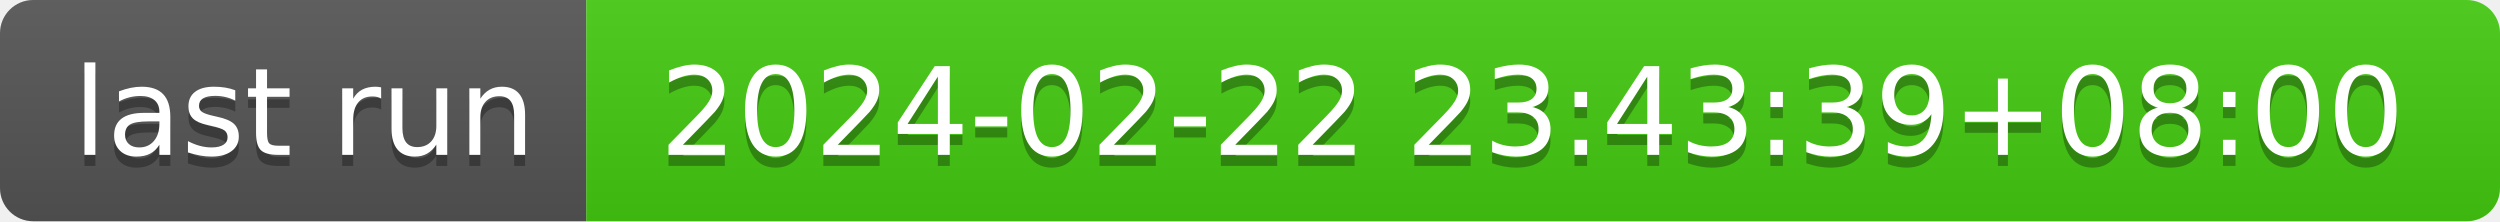
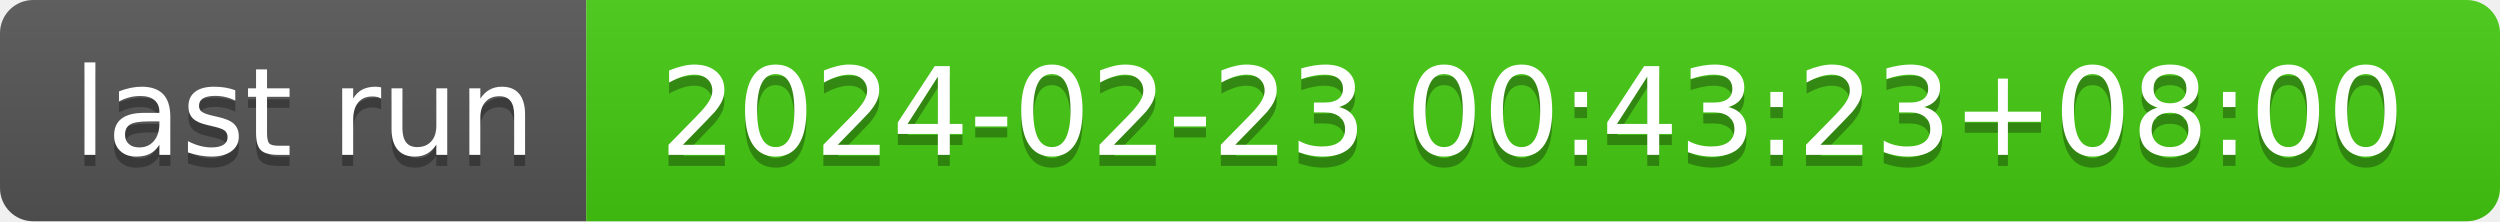
- <svg xmlns="http://www.w3.org/2000/svg" width="226" height="20" role="img" aria-label="last run: 2024-02-22 23:43:39+08:00">
+ <svg xmlns="http://www.w3.org/2000/svg" width="226" height="20" role="img" aria-label="last run: 2024-02-23 00:43:23+08:00">
  <linearGradient id="s" x2="0" y2="100%">
    <stop offset="0" stop-color="#bbb" stop-opacity=".1" />
    <stop offset="1" stop-opacity=".1" />
  </linearGradient>
  <clipPath id="r">
    <rect width="226" height="20" rx="3" fill="#fff" />
  </clipPath>
  <g clip-path="url(#r)">
    <rect width="53" height="20" fill="#555" />
    <rect x="53" width="173" height="20" fill="#4c1" />
    <rect width="226" height="20" fill="url(#s)" />
  </g>
  <g fill="#fff" text-anchor="middle" font-family="Verdana,Geneva,DejaVu Sans,sans-serif" text-rendering="geometricPrecision" font-size="110">
    <text aria-hidden="true" x="275" y="150" fill="#010101" fill-opacity=".3" transform="scale(.1)" textLength="430">last run</text>
    <text x="275" y="140" transform="scale(.1)" fill="#fff" textLength="430">last run</text>
-     <text aria-hidden="true" x="1385" y="150" fill="#010101" fill-opacity=".3" transform="scale(.1)" textLength="1630">2024-02-22 23:43:39+08:00</text>
-     <text x="1385" y="140" transform="scale(.1)" fill="#fff" textLength="1630">2024-02-22 23:43:39+08:00</text>
+     <text aria-hidden="true" x="1385" y="150" fill="#010101" fill-opacity=".3" transform="scale(.1)" textLength="1630">2024-02-23 00:43:23+08:00</text>
+     <text x="1385" y="140" transform="scale(.1)" fill="#fff" textLength="1630">2024-02-23 00:43:23+08:00</text>
  </g>
</svg>
